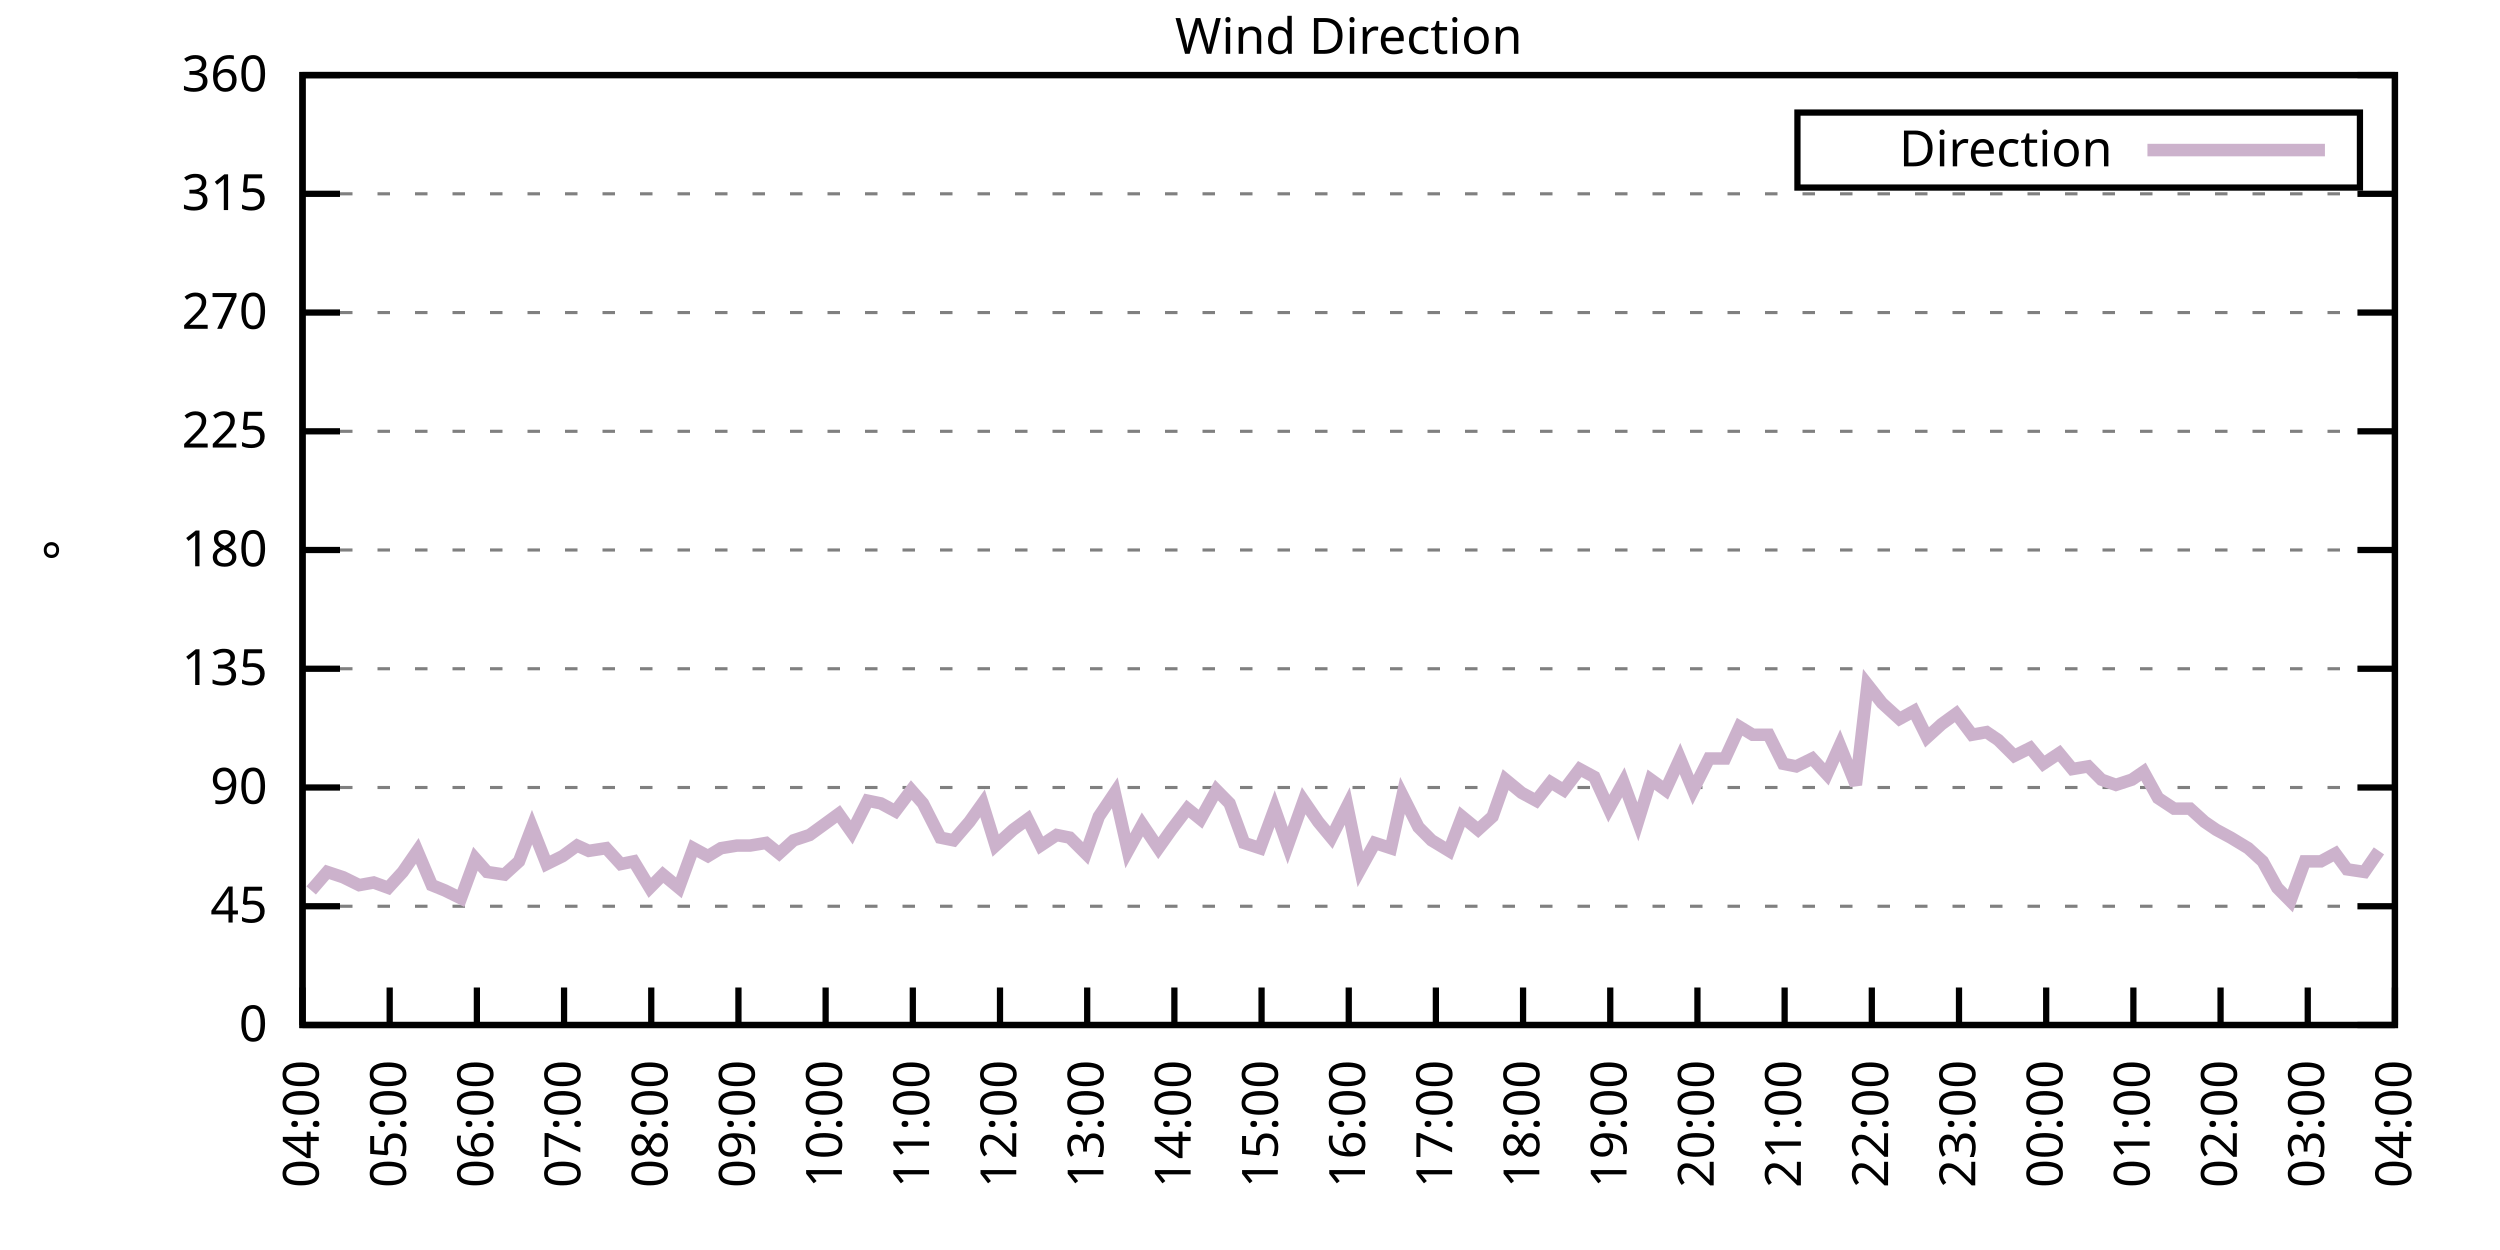
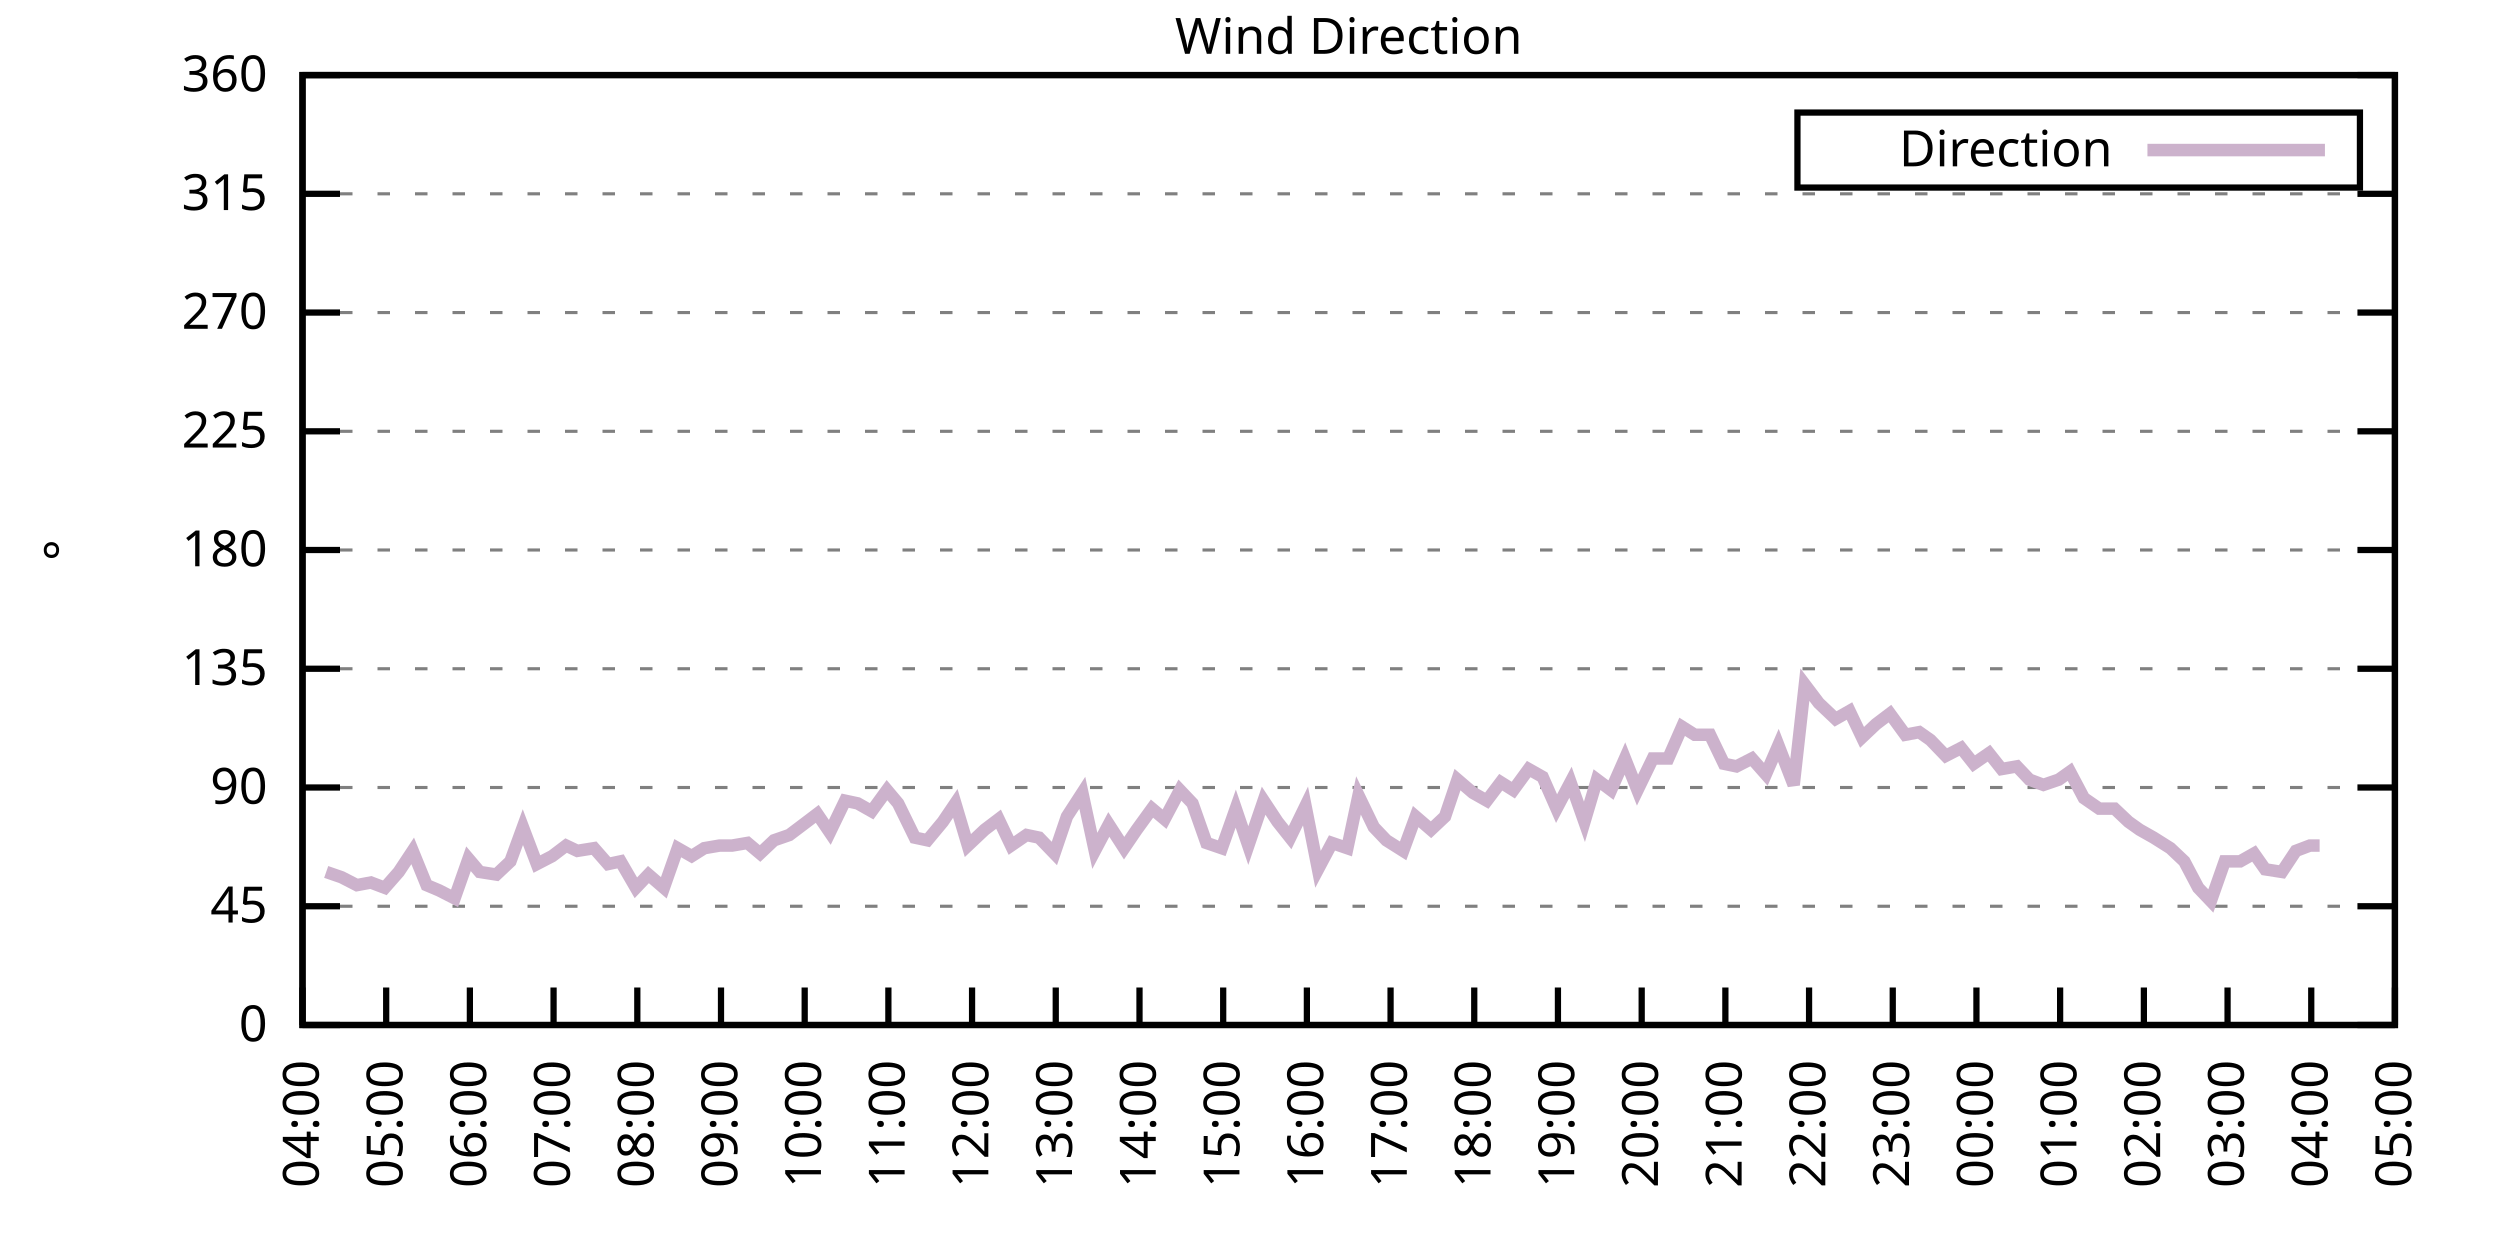
<svg xmlns="http://www.w3.org/2000/svg" xmlns:xlink="http://www.w3.org/1999/xlink" width="400" height="200" viewBox="0 0 400 200">
  <g id="gnuplot_canvas">
    <rect x="0" y="0" width="400" height="200" fill="none" />
    <defs>
      <circle id="gpDot" r="0.5" stroke-width="0.5" stroke="currentColor" />
      <path id="gpPt0" stroke-width="0.333" stroke="currentColor" d="M-1,0 h2 M0,-1 v2" />
      <path id="gpPt1" stroke-width="0.333" stroke="currentColor" d="M-1,-1 L1,1 M1,-1 L-1,1" />
      <path id="gpPt2" stroke-width="0.333" stroke="currentColor" d="M-1,0 L1,0 M0,-1 L0,1 M-1,-1 L1,1 M-1,1 L1,-1" />
      <rect id="gpPt3" stroke-width="0.333" stroke="currentColor" x="-1" y="-1" width="2" height="2" />
      <rect id="gpPt4" stroke-width="0.333" stroke="currentColor" fill="currentColor" x="-1" y="-1" width="2" height="2" />
      <circle id="gpPt5" stroke-width="0.333" stroke="currentColor" cx="0" cy="0" r="1" />
      <use xlink:href="#gpPt5" id="gpPt6" fill="currentColor" stroke="none" />
      <path id="gpPt7" stroke-width="0.333" stroke="currentColor" d="M0,-1.33 L-1.33,0.67 L1.33,0.67 z" />
      <use xlink:href="#gpPt7" id="gpPt8" fill="currentColor" stroke="none" />
      <use xlink:href="#gpPt7" id="gpPt9" stroke="currentColor" transform="rotate(180)" />
      <use xlink:href="#gpPt9" id="gpPt10" fill="currentColor" stroke="none" />
      <use xlink:href="#gpPt3" id="gpPt11" stroke="currentColor" transform="rotate(45)" />
      <use xlink:href="#gpPt11" id="gpPt12" fill="currentColor" stroke="none" />
      <path id="gpPt13" stroke-width="0.333" stroke="currentColor" d="M0,1.330 L1.265,0.411 L0.782,-1.067 L-0.782,-1.076 L-1.265,0.411 z" />
      <use xlink:href="#gpPt13" id="gpPt14" fill="currentColor" stroke="none" />
      <filter id="textbox" filterUnits="objectBoundingBox" x="0" y="0" height="1" width="1">
        <feFlood flood-color="white" flood-opacity="1" result="bgnd" />
        <feComposite in="SourceGraphic" in2="bgnd" operator="atop" />
      </filter>
      <filter id="greybox" filterUnits="objectBoundingBox" x="0" y="0" height="1" width="1">
        <feFlood flood-color="lightgrey" flood-opacity="1" result="grey" />
        <feComposite in="SourceGraphic" in2="grey" operator="atop" />
      </filter>
    </defs>
    <g fill="none" color="white" stroke="currentColor" stroke-width="1.00" stroke-linecap="butt" stroke-linejoin="miter">
</g>
    <g fill="none" color="black" stroke="currentColor" stroke-width="1.00" stroke-linecap="butt" stroke-linejoin="miter">
      <g stroke="none" shape-rendering="crispEdges">
        <polygon fill="rgb(255, 255, 255)" points="48.40,164.00 383.18,164.00 383.18,12.02 48.40,12.02 " />
      </g>
    </g>
    <g fill="none" color="black" stroke="currentColor" stroke-width="1.00" stroke-linecap="butt" stroke-linejoin="miter">
</g>
    <g fill="none" color="black" stroke="black" stroke-width="0.50" stroke-linecap="butt" stroke-linejoin="miter">
</g>
    <g fill="none" color="gray" stroke="currentColor" stroke-width="0.50" stroke-linecap="butt" stroke-linejoin="miter">
      <path stroke="gray" stroke-dasharray="2,4" class="gridline" d="M48.40,164.00 L383.19,164.00  " />
    </g>
    <g fill="none" color="gray" stroke="gray" stroke-width="1.00" stroke-linecap="butt" stroke-linejoin="miter">
</g>
    <g fill="none" color="black" stroke="currentColor" stroke-width="1.00" stroke-linecap="butt" stroke-linejoin="miter">
      <path stroke="black" d="M48.40,164.00 L54.40,164.00 M383.19,164.00 L377.19,164.00  " />
      <g transform="translate(42.80,166.60)" stroke="none" fill="black" font-family="Sans" font-size="8.00" text-anchor="end">
        <text>
          <tspan font-family="Sans"> 0</tspan>
        </text>
      </g>
    </g>
    <g fill="none" color="black" stroke="currentColor" stroke-width="1.00" stroke-linecap="butt" stroke-linejoin="miter">
</g>
    <g fill="none" color="black" stroke="black" stroke-width="0.50" stroke-linecap="butt" stroke-linejoin="miter">
</g>
    <g fill="none" color="gray" stroke="currentColor" stroke-width="0.50" stroke-linecap="butt" stroke-linejoin="miter">
      <path stroke="gray" stroke-dasharray="2,4" class="gridline" d="M48.40,145.00 L383.19,145.00  " />
    </g>
    <g fill="none" color="gray" stroke="gray" stroke-width="1.00" stroke-linecap="butt" stroke-linejoin="miter">
</g>
    <g fill="none" color="black" stroke="currentColor" stroke-width="1.00" stroke-linecap="butt" stroke-linejoin="miter">
      <path stroke="black" d="M48.40,145.00 L54.40,145.00 M383.19,145.00 L377.19,145.00  " />
      <g transform="translate(42.80,147.60)" stroke="none" fill="black" font-family="Sans" font-size="8.00" text-anchor="end">
        <text>
          <tspan font-family="Sans"> 45</tspan>
        </text>
      </g>
    </g>
    <g fill="none" color="black" stroke="currentColor" stroke-width="1.00" stroke-linecap="butt" stroke-linejoin="miter">
</g>
    <g fill="none" color="black" stroke="black" stroke-width="0.50" stroke-linecap="butt" stroke-linejoin="miter">
</g>
    <g fill="none" color="gray" stroke="currentColor" stroke-width="0.50" stroke-linecap="butt" stroke-linejoin="miter">
      <path stroke="gray" stroke-dasharray="2,4" class="gridline" d="M48.40,126.00 L383.19,126.00  " />
    </g>
    <g fill="none" color="gray" stroke="gray" stroke-width="1.00" stroke-linecap="butt" stroke-linejoin="miter">
</g>
    <g fill="none" color="black" stroke="currentColor" stroke-width="1.00" stroke-linecap="butt" stroke-linejoin="miter">
      <path stroke="black" d="M48.40,126.00 L54.40,126.00 M383.19,126.00 L377.19,126.00  " />
      <g transform="translate(42.80,128.60)" stroke="none" fill="black" font-family="Sans" font-size="8.00" text-anchor="end">
        <text>
          <tspan font-family="Sans"> 90</tspan>
        </text>
      </g>
    </g>
    <g fill="none" color="black" stroke="currentColor" stroke-width="1.00" stroke-linecap="butt" stroke-linejoin="miter">
</g>
    <g fill="none" color="black" stroke="black" stroke-width="0.50" stroke-linecap="butt" stroke-linejoin="miter">
</g>
    <g fill="none" color="gray" stroke="currentColor" stroke-width="0.50" stroke-linecap="butt" stroke-linejoin="miter">
      <path stroke="gray" stroke-dasharray="2,4" class="gridline" d="M48.40,107.00 L383.19,107.00  " />
    </g>
    <g fill="none" color="gray" stroke="gray" stroke-width="1.00" stroke-linecap="butt" stroke-linejoin="miter">
</g>
    <g fill="none" color="black" stroke="currentColor" stroke-width="1.00" stroke-linecap="butt" stroke-linejoin="miter">
      <path stroke="black" d="M48.40,107.00 L54.40,107.00 M383.19,107.00 L377.19,107.00  " />
      <g transform="translate(42.80,109.60)" stroke="none" fill="black" font-family="Sans" font-size="8.00" text-anchor="end">
        <text>
          <tspan font-family="Sans"> 135</tspan>
        </text>
      </g>
    </g>
    <g fill="none" color="black" stroke="currentColor" stroke-width="1.00" stroke-linecap="butt" stroke-linejoin="miter">
</g>
    <g fill="none" color="black" stroke="black" stroke-width="0.50" stroke-linecap="butt" stroke-linejoin="miter">
</g>
    <g fill="none" color="gray" stroke="currentColor" stroke-width="0.50" stroke-linecap="butt" stroke-linejoin="miter">
      <path stroke="gray" stroke-dasharray="2,4" class="gridline" d="M48.40,88.00 L383.19,88.00  " />
    </g>
    <g fill="none" color="gray" stroke="gray" stroke-width="1.00" stroke-linecap="butt" stroke-linejoin="miter">
</g>
    <g fill="none" color="black" stroke="currentColor" stroke-width="1.00" stroke-linecap="butt" stroke-linejoin="miter">
      <path stroke="black" d="M48.40,88.00 L54.40,88.00 M383.19,88.00 L377.19,88.00  " />
      <g transform="translate(42.80,90.60)" stroke="none" fill="black" font-family="Sans" font-size="8.00" text-anchor="end">
        <text>
          <tspan font-family="Sans"> 180</tspan>
        </text>
      </g>
    </g>
    <g fill="none" color="black" stroke="currentColor" stroke-width="1.00" stroke-linecap="butt" stroke-linejoin="miter">
</g>
    <g fill="none" color="black" stroke="black" stroke-width="0.50" stroke-linecap="butt" stroke-linejoin="miter">
</g>
    <g fill="none" color="gray" stroke="currentColor" stroke-width="0.50" stroke-linecap="butt" stroke-linejoin="miter">
      <path stroke="gray" stroke-dasharray="2,4" class="gridline" d="M48.40,69.01 L383.19,69.01  " />
    </g>
    <g fill="none" color="gray" stroke="gray" stroke-width="1.00" stroke-linecap="butt" stroke-linejoin="miter">
</g>
    <g fill="none" color="black" stroke="currentColor" stroke-width="1.00" stroke-linecap="butt" stroke-linejoin="miter">
      <path stroke="black" d="M48.40,69.01 L54.40,69.01 M383.19,69.01 L377.19,69.01  " />
      <g transform="translate(42.80,71.61)" stroke="none" fill="black" font-family="Sans" font-size="8.00" text-anchor="end">
        <text>
          <tspan font-family="Sans"> 225</tspan>
        </text>
      </g>
    </g>
    <g fill="none" color="black" stroke="currentColor" stroke-width="1.00" stroke-linecap="butt" stroke-linejoin="miter">
</g>
    <g fill="none" color="black" stroke="black" stroke-width="0.50" stroke-linecap="butt" stroke-linejoin="miter">
</g>
    <g fill="none" color="gray" stroke="currentColor" stroke-width="0.50" stroke-linecap="butt" stroke-linejoin="miter">
      <path stroke="gray" stroke-dasharray="2,4" class="gridline" d="M48.40,50.01 L383.19,50.01  " />
    </g>
    <g fill="none" color="gray" stroke="gray" stroke-width="1.00" stroke-linecap="butt" stroke-linejoin="miter">
</g>
    <g fill="none" color="black" stroke="currentColor" stroke-width="1.00" stroke-linecap="butt" stroke-linejoin="miter">
      <path stroke="black" d="M48.40,50.01 L54.40,50.01 M383.19,50.01 L377.19,50.01  " />
      <g transform="translate(42.80,52.61)" stroke="none" fill="black" font-family="Sans" font-size="8.00" text-anchor="end">
        <text>
          <tspan font-family="Sans"> 270</tspan>
        </text>
      </g>
    </g>
    <g fill="none" color="black" stroke="currentColor" stroke-width="1.00" stroke-linecap="butt" stroke-linejoin="miter">
</g>
    <g fill="none" color="black" stroke="black" stroke-width="0.50" stroke-linecap="butt" stroke-linejoin="miter">
</g>
    <g fill="none" color="gray" stroke="currentColor" stroke-width="0.50" stroke-linecap="butt" stroke-linejoin="miter">
      <path stroke="gray" stroke-dasharray="2,4" class="gridline" d="M48.40,31.01 L383.19,31.01  " />
    </g>
    <g fill="none" color="gray" stroke="gray" stroke-width="1.00" stroke-linecap="butt" stroke-linejoin="miter">
</g>
    <g fill="none" color="black" stroke="currentColor" stroke-width="1.00" stroke-linecap="butt" stroke-linejoin="miter">
      <path stroke="black" d="M48.40,31.01 L54.40,31.01 M383.19,31.01 L377.19,31.01  " />
      <g transform="translate(42.80,33.61)" stroke="none" fill="black" font-family="Sans" font-size="8.00" text-anchor="end">
        <text>
          <tspan font-family="Sans"> 315</tspan>
        </text>
      </g>
    </g>
    <g fill="none" color="black" stroke="currentColor" stroke-width="1.00" stroke-linecap="butt" stroke-linejoin="miter">
</g>
    <g fill="none" color="black" stroke="black" stroke-width="0.50" stroke-linecap="butt" stroke-linejoin="miter">
</g>
    <g fill="none" color="gray" stroke="currentColor" stroke-width="0.50" stroke-linecap="butt" stroke-linejoin="miter">
      <path stroke="gray" stroke-dasharray="2,4" class="gridline" d="M48.40,12.01 L383.19,12.01  " />
    </g>
    <g fill="none" color="gray" stroke="gray" stroke-width="1.00" stroke-linecap="butt" stroke-linejoin="miter">
</g>
    <g fill="none" color="black" stroke="currentColor" stroke-width="1.00" stroke-linecap="butt" stroke-linejoin="miter">
      <path stroke="black" d="M48.40,12.01 L54.40,12.01 M383.19,12.01 L377.19,12.01  " />
      <g transform="translate(42.80,14.61)" stroke="none" fill="black" font-family="Sans" font-size="8.00" text-anchor="end">
        <text>
          <tspan font-family="Sans"> 360</tspan>
        </text>
      </g>
    </g>
    <g fill="none" color="black" stroke="currentColor" stroke-width="1.00" stroke-linecap="butt" stroke-linejoin="miter">
      <path stroke="black" d="M48.40,164.00 L48.40,158.00  " />
      <g transform="translate(51.00,169.60) rotate(270.00)" stroke="none" fill="black" font-family="Sans" font-size="8.00" text-anchor="end">
        <text>
          <tspan font-family="Sans">04:00</tspan>
        </text>
      </g>
    </g>
    <g fill="none" color="black" stroke="currentColor" stroke-width="1.00" stroke-linecap="butt" stroke-linejoin="miter">
-       <path stroke="black" d="M62.35,164.00 L62.35,158.00  " />
-       <g transform="translate(64.95,169.60) rotate(270.00)" stroke="none" fill="black" font-family="Sans" font-size="8.00" text-anchor="end">
+       <path stroke="black" d="M61.79,164.00 L61.79,158.00  " />
+       <g transform="translate(64.39,169.60) rotate(270.00)" stroke="none" fill="black" font-family="Sans" font-size="8.00" text-anchor="end">
        <text>
          <tspan font-family="Sans">05:00</tspan>
        </text>
      </g>
    </g>
    <g fill="none" color="black" stroke="currentColor" stroke-width="1.00" stroke-linecap="butt" stroke-linejoin="miter">
-       <path stroke="black" d="M76.30,164.00 L76.30,158.00  " />
-       <g transform="translate(78.90,169.60) rotate(270.00)" stroke="none" fill="black" font-family="Sans" font-size="8.00" text-anchor="end">
+       <path stroke="black" d="M75.18,164.00 L75.18,158.00  " />
+       <g transform="translate(77.78,169.60) rotate(270.00)" stroke="none" fill="black" font-family="Sans" font-size="8.00" text-anchor="end">
        <text>
          <tspan font-family="Sans">06:00</tspan>
        </text>
      </g>
    </g>
    <g fill="none" color="black" stroke="currentColor" stroke-width="1.00" stroke-linecap="butt" stroke-linejoin="miter">
-       <path stroke="black" d="M90.25,164.00 L90.25,158.00  " />
-       <g transform="translate(92.85,169.60) rotate(270.00)" stroke="none" fill="black" font-family="Sans" font-size="8.00" text-anchor="end">
+       <path stroke="black" d="M88.57,164.00 L88.57,158.00  " />
+       <g transform="translate(91.17,169.60) rotate(270.00)" stroke="none" fill="black" font-family="Sans" font-size="8.00" text-anchor="end">
        <text>
          <tspan font-family="Sans">07:00</tspan>
        </text>
      </g>
    </g>
    <g fill="none" color="black" stroke="currentColor" stroke-width="1.00" stroke-linecap="butt" stroke-linejoin="miter">
-       <path stroke="black" d="M104.20,164.00 L104.20,158.00  " />
-       <g transform="translate(106.80,169.60) rotate(270.00)" stroke="none" fill="black" font-family="Sans" font-size="8.00" text-anchor="end">
+       <path stroke="black" d="M101.97,164.00 L101.97,158.00  " />
+       <g transform="translate(104.57,169.60) rotate(270.00)" stroke="none" fill="black" font-family="Sans" font-size="8.00" text-anchor="end">
        <text>
          <tspan font-family="Sans">08:00</tspan>
        </text>
      </g>
    </g>
    <g fill="none" color="black" stroke="currentColor" stroke-width="1.00" stroke-linecap="butt" stroke-linejoin="miter">
-       <path stroke="black" d="M118.15,164.00 L118.15,158.00  " />
-       <g transform="translate(120.75,169.60) rotate(270.00)" stroke="none" fill="black" font-family="Sans" font-size="8.00" text-anchor="end">
+       <path stroke="black" d="M115.36,164.00 L115.36,158.00  " />
+       <g transform="translate(117.96,169.60) rotate(270.00)" stroke="none" fill="black" font-family="Sans" font-size="8.00" text-anchor="end">
        <text>
          <tspan font-family="Sans">09:00</tspan>
        </text>
      </g>
    </g>
    <g fill="none" color="black" stroke="currentColor" stroke-width="1.00" stroke-linecap="butt" stroke-linejoin="miter">
-       <path stroke="black" d="M132.10,164.00 L132.10,158.00  " />
-       <g transform="translate(134.70,169.60) rotate(270.00)" stroke="none" fill="black" font-family="Sans" font-size="8.00" text-anchor="end">
+       <path stroke="black" d="M128.75,164.00 L128.75,158.00  " />
+       <g transform="translate(131.35,169.60) rotate(270.00)" stroke="none" fill="black" font-family="Sans" font-size="8.00" text-anchor="end">
        <text>
          <tspan font-family="Sans">10:00</tspan>
        </text>
      </g>
    </g>
    <g fill="none" color="black" stroke="currentColor" stroke-width="1.00" stroke-linecap="butt" stroke-linejoin="miter">
-       <path stroke="black" d="M146.05,164.00 L146.05,158.00  " />
-       <g transform="translate(148.65,169.60) rotate(270.00)" stroke="none" fill="black" font-family="Sans" font-size="8.00" text-anchor="end">
+       <path stroke="black" d="M142.14,164.00 L142.14,158.00  " />
+       <g transform="translate(144.74,169.60) rotate(270.00)" stroke="none" fill="black" font-family="Sans" font-size="8.00" text-anchor="end">
        <text>
          <tspan font-family="Sans">11:00</tspan>
        </text>
      </g>
    </g>
    <g fill="none" color="black" stroke="currentColor" stroke-width="1.00" stroke-linecap="butt" stroke-linejoin="miter">
-       <path stroke="black" d="M160.00,164.00 L160.00,158.00  " />
-       <g transform="translate(162.60,169.60) rotate(270.00)" stroke="none" fill="black" font-family="Sans" font-size="8.00" text-anchor="end">
+       <path stroke="black" d="M155.53,164.00 L155.53,158.00  " />
+       <g transform="translate(158.13,169.60) rotate(270.00)" stroke="none" fill="black" font-family="Sans" font-size="8.00" text-anchor="end">
        <text>
          <tspan font-family="Sans">12:00</tspan>
        </text>
      </g>
    </g>
    <g fill="none" color="black" stroke="currentColor" stroke-width="1.00" stroke-linecap="butt" stroke-linejoin="miter">
-       <path stroke="black" d="M173.95,164.00 L173.95,158.00  " />
-       <g transform="translate(176.55,169.60) rotate(270.00)" stroke="none" fill="black" font-family="Sans" font-size="8.00" text-anchor="end">
+       <path stroke="black" d="M168.92,164.00 L168.92,158.00  " />
+       <g transform="translate(171.52,169.60) rotate(270.00)" stroke="none" fill="black" font-family="Sans" font-size="8.00" text-anchor="end">
        <text>
          <tspan font-family="Sans">13:00</tspan>
        </text>
      </g>
    </g>
    <g fill="none" color="black" stroke="currentColor" stroke-width="1.00" stroke-linecap="butt" stroke-linejoin="miter">
-       <path stroke="black" d="M187.90,164.00 L187.90,158.00  " />
-       <g transform="translate(190.50,169.60) rotate(270.00)" stroke="none" fill="black" font-family="Sans" font-size="8.00" text-anchor="end">
+       <path stroke="black" d="M182.32,164.00 L182.32,158.00  " />
+       <g transform="translate(184.92,169.60) rotate(270.00)" stroke="none" fill="black" font-family="Sans" font-size="8.00" text-anchor="end">
        <text>
          <tspan font-family="Sans">14:00</tspan>
        </text>
      </g>
    </g>
    <g fill="none" color="black" stroke="currentColor" stroke-width="1.00" stroke-linecap="butt" stroke-linejoin="miter">
-       <path stroke="black" d="M201.85,164.00 L201.85,158.00  " />
-       <g transform="translate(204.45,169.60) rotate(270.00)" stroke="none" fill="black" font-family="Sans" font-size="8.00" text-anchor="end">
+       <path stroke="black" d="M195.71,164.00 L195.71,158.00  " />
+       <g transform="translate(198.31,169.60) rotate(270.00)" stroke="none" fill="black" font-family="Sans" font-size="8.00" text-anchor="end">
        <text>
          <tspan font-family="Sans">15:00</tspan>
        </text>
      </g>
    </g>
    <g fill="none" color="black" stroke="currentColor" stroke-width="1.00" stroke-linecap="butt" stroke-linejoin="miter">
-       <path stroke="black" d="M215.80,164.00 L215.80,158.00  " />
-       <g transform="translate(218.40,169.60) rotate(270.00)" stroke="none" fill="black" font-family="Sans" font-size="8.00" text-anchor="end">
+       <path stroke="black" d="M209.10,164.00 L209.10,158.00  " />
+       <g transform="translate(211.70,169.60) rotate(270.00)" stroke="none" fill="black" font-family="Sans" font-size="8.00" text-anchor="end">
        <text>
          <tspan font-family="Sans">16:00</tspan>
        </text>
      </g>
    </g>
    <g fill="none" color="black" stroke="currentColor" stroke-width="1.00" stroke-linecap="butt" stroke-linejoin="miter">
-       <path stroke="black" d="M229.74,164.00 L229.74,158.00  " />
-       <g transform="translate(232.34,169.60) rotate(270.00)" stroke="none" fill="black" font-family="Sans" font-size="8.00" text-anchor="end">
+       <path stroke="black" d="M222.49,164.00 L222.49,158.00  " />
+       <g transform="translate(225.09,169.60) rotate(270.00)" stroke="none" fill="black" font-family="Sans" font-size="8.00" text-anchor="end">
        <text>
          <tspan font-family="Sans">17:00</tspan>
        </text>
      </g>
    </g>
    <g fill="none" color="black" stroke="currentColor" stroke-width="1.00" stroke-linecap="butt" stroke-linejoin="miter">
-       <path stroke="black" d="M243.69,164.00 L243.69,158.00  " />
-       <g transform="translate(246.29,169.60) rotate(270.00)" stroke="none" fill="black" font-family="Sans" font-size="8.00" text-anchor="end">
+       <path stroke="black" d="M235.88,164.00 L235.88,158.00  " />
+       <g transform="translate(238.48,169.60) rotate(270.00)" stroke="none" fill="black" font-family="Sans" font-size="8.00" text-anchor="end">
        <text>
          <tspan font-family="Sans">18:00</tspan>
        </text>
      </g>
    </g>
    <g fill="none" color="black" stroke="currentColor" stroke-width="1.00" stroke-linecap="butt" stroke-linejoin="miter">
-       <path stroke="black" d="M257.64,164.00 L257.64,158.00  " />
-       <g transform="translate(260.24,169.60) rotate(270.00)" stroke="none" fill="black" font-family="Sans" font-size="8.00" text-anchor="end">
+       <path stroke="black" d="M249.27,164.00 L249.27,158.00  " />
+       <g transform="translate(251.87,169.60) rotate(270.00)" stroke="none" fill="black" font-family="Sans" font-size="8.00" text-anchor="end">
        <text>
          <tspan font-family="Sans">19:00</tspan>
        </text>
      </g>
    </g>
    <g fill="none" color="black" stroke="currentColor" stroke-width="1.00" stroke-linecap="butt" stroke-linejoin="miter">
-       <path stroke="black" d="M271.59,164.00 L271.59,158.00  " />
-       <g transform="translate(274.19,169.60) rotate(270.00)" stroke="none" fill="black" font-family="Sans" font-size="8.00" text-anchor="end">
+       <path stroke="black" d="M262.67,164.00 L262.67,158.00  " />
+       <g transform="translate(265.27,169.60) rotate(270.00)" stroke="none" fill="black" font-family="Sans" font-size="8.00" text-anchor="end">
        <text>
          <tspan font-family="Sans">20:00</tspan>
        </text>
      </g>
    </g>
    <g fill="none" color="black" stroke="currentColor" stroke-width="1.00" stroke-linecap="butt" stroke-linejoin="miter">
-       <path stroke="black" d="M285.54,164.00 L285.54,158.00  " />
-       <g transform="translate(288.14,169.60) rotate(270.00)" stroke="none" fill="black" font-family="Sans" font-size="8.00" text-anchor="end">
+       <path stroke="black" d="M276.06,164.00 L276.06,158.00  " />
+       <g transform="translate(278.66,169.60) rotate(270.00)" stroke="none" fill="black" font-family="Sans" font-size="8.00" text-anchor="end">
        <text>
          <tspan font-family="Sans">21:00</tspan>
        </text>
      </g>
    </g>
    <g fill="none" color="black" stroke="currentColor" stroke-width="1.00" stroke-linecap="butt" stroke-linejoin="miter">
-       <path stroke="black" d="M299.49,164.00 L299.49,158.00  " />
-       <g transform="translate(302.09,169.60) rotate(270.00)" stroke="none" fill="black" font-family="Sans" font-size="8.00" text-anchor="end">
+       <path stroke="black" d="M289.45,164.00 L289.45,158.00  " />
+       <g transform="translate(292.05,169.60) rotate(270.00)" stroke="none" fill="black" font-family="Sans" font-size="8.00" text-anchor="end">
        <text>
          <tspan font-family="Sans">22:00</tspan>
        </text>
      </g>
    </g>
    <g fill="none" color="black" stroke="currentColor" stroke-width="1.00" stroke-linecap="butt" stroke-linejoin="miter">
-       <path stroke="black" d="M313.44,164.00 L313.44,158.00  " />
-       <g transform="translate(316.04,169.60) rotate(270.00)" stroke="none" fill="black" font-family="Sans" font-size="8.00" text-anchor="end">
+       <path stroke="black" d="M302.84,164.00 L302.84,158.00  " />
+       <g transform="translate(305.44,169.60) rotate(270.00)" stroke="none" fill="black" font-family="Sans" font-size="8.00" text-anchor="end">
        <text>
          <tspan font-family="Sans">23:00</tspan>
        </text>
      </g>
    </g>
    <g fill="none" color="black" stroke="currentColor" stroke-width="1.00" stroke-linecap="butt" stroke-linejoin="miter">
-       <path stroke="black" d="M327.39,164.00 L327.39,158.00  " />
-       <g transform="translate(329.99,169.60) rotate(270.00)" stroke="none" fill="black" font-family="Sans" font-size="8.00" text-anchor="end">
+       <path stroke="black" d="M316.23,164.00 L316.23,158.00  " />
+       <g transform="translate(318.83,169.60) rotate(270.00)" stroke="none" fill="black" font-family="Sans" font-size="8.00" text-anchor="end">
        <text>
          <tspan font-family="Sans">00:00</tspan>
        </text>
      </g>
    </g>
    <g fill="none" color="black" stroke="currentColor" stroke-width="1.00" stroke-linecap="butt" stroke-linejoin="miter">
-       <path stroke="black" d="M341.34,164.00 L341.34,158.00  " />
-       <g transform="translate(343.94,169.60) rotate(270.00)" stroke="none" fill="black" font-family="Sans" font-size="8.00" text-anchor="end">
+       <path stroke="black" d="M329.62,164.00 L329.62,158.00  " />
+       <g transform="translate(332.22,169.60) rotate(270.00)" stroke="none" fill="black" font-family="Sans" font-size="8.00" text-anchor="end">
        <text>
          <tspan font-family="Sans">01:00</tspan>
        </text>
      </g>
    </g>
    <g fill="none" color="black" stroke="currentColor" stroke-width="1.00" stroke-linecap="butt" stroke-linejoin="miter">
-       <path stroke="black" d="M355.29,164.00 L355.29,158.00  " />
-       <g transform="translate(357.89,169.60) rotate(270.00)" stroke="none" fill="black" font-family="Sans" font-size="8.00" text-anchor="end">
+       <path stroke="black" d="M343.02,164.00 L343.02,158.00  " />
+       <g transform="translate(345.62,169.60) rotate(270.00)" stroke="none" fill="black" font-family="Sans" font-size="8.00" text-anchor="end">
        <text>
          <tspan font-family="Sans">02:00</tspan>
        </text>
      </g>
    </g>
    <g fill="none" color="black" stroke="currentColor" stroke-width="1.00" stroke-linecap="butt" stroke-linejoin="miter">
-       <path stroke="black" d="M369.24,164.00 L369.24,158.00  " />
-       <g transform="translate(371.84,169.60) rotate(270.00)" stroke="none" fill="black" font-family="Sans" font-size="8.00" text-anchor="end">
+       <path stroke="black" d="M356.41,164.00 L356.41,158.00  " />
+       <g transform="translate(359.01,169.60) rotate(270.00)" stroke="none" fill="black" font-family="Sans" font-size="8.00" text-anchor="end">
        <text>
          <tspan font-family="Sans">03:00</tspan>
+         </text>
+       </g>
+     </g>
+     <g fill="none" color="black" stroke="currentColor" stroke-width="1.00" stroke-linecap="butt" stroke-linejoin="miter">
+       <path stroke="black" d="M369.80,164.00 L369.80,158.00  " />
+       <g transform="translate(372.40,169.60) rotate(270.00)" stroke="none" fill="black" font-family="Sans" font-size="8.00" text-anchor="end">
+         <text>
+           <tspan font-family="Sans">04:00</tspan>
        </text>
      </g>
    </g>
    <g fill="none" color="black" stroke="currentColor" stroke-width="1.00" stroke-linecap="butt" stroke-linejoin="miter">
      <path stroke="black" d="M383.19,164.00 L383.19,158.00  " />
      <g transform="translate(385.79,169.60) rotate(270.00)" stroke="none" fill="black" font-family="Sans" font-size="8.00" text-anchor="end">
        <text>
-           <tspan font-family="Sans">04:00</tspan>
+           <tspan font-family="Sans">05:00</tspan>
        </text>
      </g>
    </g>
    <g fill="none" color="black" stroke="currentColor" stroke-width="1.00" stroke-linecap="butt" stroke-linejoin="miter">
</g>
    <g fill="none" color="black" stroke="currentColor" stroke-width="1.00" stroke-linecap="butt" stroke-linejoin="miter">
      <path stroke="black" d="M48.40,12.01 L48.40,164.00 L383.19,164.00 L383.19,12.01 L48.40,12.01 Z  " />
    </g>
    <g fill="none" color="black" stroke="currentColor" stroke-width="1.00" stroke-linecap="butt" stroke-linejoin="miter">
</g>
    <g fill="none" color="black" stroke="currentColor" stroke-width="1.00" stroke-linecap="butt" stroke-linejoin="miter">
      <path stroke="black" d="M287.59,30.01 L287.59,18.01 L377.59,18.01 L377.59,30.01 L287.59,30.01 Z  " />
    </g>
    <g id="Wind_direction_plot_1">
      <g fill="none" color="white" stroke="black" stroke-width="2.00" stroke-linecap="butt" stroke-linejoin="miter">
</g>
      <g fill="none" color="black" stroke="currentColor" stroke-width="2.00" stroke-linecap="butt" stroke-linejoin="miter">
        <g transform="translate(337.99,26.61)" stroke="none" fill="black" font-family="Sans" font-size="8.00" text-anchor="end">
          <text>
            <tspan font-family="Sans">Direction</tspan>
          </text>
        </g>
      </g>
      <g fill="none" color="black" stroke="currentColor" stroke-width="2.00" stroke-linecap="butt" stroke-linejoin="miter">
-         <path stroke="rgb(204, 178, 204)" d="M343.59,24.01 L371.99,24.01 M49.79,142.47 L52.35,139.51 L54.91,140.36 L57.47,141.62 L59.79,141.20 L62.12,142.05   L64.44,139.51 L66.77,136.14 L69.09,141.62 L71.18,142.47 L73.74,143.73 L76.07,137.40 L77.93,139.51 L80.72,139.93   L83.04,137.82 L85.13,132.34 L87.46,138.25 L90.02,136.98 L92.34,135.29 L94.20,136.14 L96.99,135.71 L99.32,138.25   L101.41,137.82 L103.97,142.05 L106.06,139.93 L108.62,142.05 L110.94,135.71 L113.27,136.98 L115.36,135.71 L117.92,135.29   L120.01,135.29 L122.57,134.87 L124.66,136.56 L126.98,134.45 L129.54,133.60 L131.87,131.91 L134.19,130.22 L136.28,133.18   L138.84,128.11 L140.93,128.54 L143.26,129.80 L145.81,126.42 L147.67,128.54 L150.46,134.02 L152.56,134.45 L155.11,131.49   L157.21,128.54 L159.30,135.29 L162.09,132.76 L164.41,131.07 L166.51,135.29 L169.06,133.60 L171.16,134.02 L173.71,136.56   L175.81,130.65 L178.36,126.85 L180.46,136.14 L182.78,131.91 L185.34,135.71 L187.43,132.76 L189.99,129.38 L192.08,131.07   L194.64,126.42 L196.73,128.54 L199.06,134.87 L201.61,135.71 L203.94,129.38 L206.03,135.29 L208.59,128.11 L210.91,131.49   L213.01,134.02 L215.56,128.96 L217.65,139.09 L219.98,134.87 L222.54,135.71 L224.40,127.27 L226.95,132.34 L229.05,134.45   L231.84,136.14 L233.93,130.65 L236.49,132.76 L238.81,130.65 L240.90,124.74 L243.46,126.85 L245.79,128.11 L248.11,125.16   L250.20,126.42 L252.76,123.05 L255.09,124.31 L257.41,129.38 L259.74,125.16 L262.06,131.49 L264.15,124.74 L266.48,126.42   L268.80,121.36 L270.90,126.42 L273.45,121.36 L276.01,121.36 L278.34,116.29 L280.43,117.56 L282.99,117.56 L285.31,122.20   L287.40,122.62 L289.96,121.36 L292.29,123.89 L294.38,119.25 L296.94,125.58 L298.80,109.54 L301.12,112.49 L303.91,115.03   L306.23,113.76 L308.33,117.98 L310.65,115.87 L312.98,114.18 L315.53,117.56 L317.86,117.14 L319.72,118.40 L322.28,120.94   L324.83,119.67 L326.93,122.20 L329.48,120.51 L331.58,123.05 L334.13,122.62 L336.23,124.74 L338.55,125.58 L341.11,124.74   L342.97,123.47 L345.29,127.69 L347.85,129.38 L350.41,129.38 L352.73,131.49 L354.59,132.76 L356.92,134.02 L359.71,135.71   L362.03,137.82 L364.36,142.05 L366.45,144.16 L368.78,137.82 L371.33,137.82 L373.66,136.56 L375.52,139.09 L378.31,139.51   L380.63,136.14  " />
+         <path stroke="rgb(204, 178, 204)" d="M343.59,24.01 L371.99,24.01 M52.19,139.51 L54.65,140.36 L57.10,141.62 L59.34,141.20 L61.57,142.05 L63.80,139.51   L66.03,136.14 L68.26,141.62 L70.27,142.47 L72.73,143.73 L74.96,137.40 L76.75,139.51 L79.42,139.93 L81.66,137.82   L83.66,132.34 L85.90,138.25 L88.35,136.98 L90.58,135.29 L92.37,136.14 L95.05,135.71 L97.28,138.25 L99.29,137.82   L101.74,142.05 L103.75,139.93 L106.21,142.05 L108.44,135.71 L110.67,136.98 L112.68,135.71 L115.13,135.29 L117.14,135.29   L119.60,134.87 L121.61,136.56 L123.84,134.45 L126.29,133.60 L128.53,131.91 L130.76,130.22 L132.77,133.18 L135.22,128.11   L137.23,128.54 L139.46,129.80 L141.92,126.42 L143.70,128.54 L146.38,134.02 L148.39,134.45 L150.85,131.49 L152.85,128.54   L154.86,135.29 L157.54,132.76 L159.77,131.07 L161.78,135.29 L164.24,133.60 L166.25,134.02 L168.70,136.56 L170.71,130.65   L173.17,126.85 L175.17,136.14 L177.41,131.91 L179.86,135.71 L181.87,132.76 L184.32,129.38 L186.33,131.07 L188.79,126.42   L190.80,128.54 L193.03,134.87 L195.48,135.71 L197.72,129.38 L199.73,135.29 L202.18,128.11 L204.41,131.49 L206.42,134.02   L208.88,128.96 L210.88,139.09 L213.12,134.87 L215.57,135.71 L217.36,127.27 L219.81,132.34 L221.82,134.45 L224.50,136.14   L226.51,130.65 L228.96,132.76 L231.20,130.65 L233.20,124.74 L235.66,126.85 L237.89,128.11 L240.12,125.16 L242.13,126.42   L244.59,123.05 L246.82,124.31 L249.05,129.38 L251.28,125.16 L253.51,131.49 L255.52,124.74 L257.76,126.42 L259.99,121.36   L262.00,126.42 L264.45,121.36 L266.91,121.36 L269.14,116.29 L271.15,117.56 L273.60,117.56 L275.83,122.20 L277.84,122.62   L280.30,121.36 L282.53,123.89 L284.54,119.25 L286.99,125.58 L288.78,109.54 L291.01,112.49 L293.69,115.03 L295.92,113.76   L297.93,117.98 L300.16,115.87 L302.39,114.18 L304.85,117.56 L307.08,117.14 L308.87,118.40 L311.32,120.94 L313.78,119.67   L315.79,122.20 L318.24,120.51 L320.25,123.05 L322.70,122.62 L324.71,124.74 L326.95,125.58 L329.40,124.74 L331.19,123.47   L333.42,127.69 L335.87,129.38 L338.33,129.38 L340.56,131.49 L342.35,132.76 L344.58,134.02 L347.26,135.71 L349.49,137.82   L351.72,142.05 L353.73,144.16 L355.96,137.82 L358.42,137.82 L360.65,136.56 L362.43,139.09 L365.11,139.51 L367.34,136.14   L369.58,135.29 L371.14,135.29  " />
      </g>
    </g>
    <g fill="none" color="black" stroke="currentColor" stroke-width="2.00" stroke-linecap="butt" stroke-linejoin="miter">
</g>
    <g fill="none" color="black" stroke="black" stroke-width="1.00" stroke-linecap="butt" stroke-linejoin="miter">
</g>
    <g fill="none" color="black" stroke="currentColor" stroke-width="1.00" stroke-linecap="butt" stroke-linejoin="miter">
      <path stroke="black" d="M48.40,12.01 L48.40,164.00 L383.19,164.00 L383.19,12.01 L48.40,12.01 Z  " />
      <g transform="translate(12.80,88.01) rotate(270.00)" stroke="none" fill="black" font-family="Sans" font-size="8.00" text-anchor="middle">
        <text>
          <tspan font-family="Sans">°</tspan>
        </text>
      </g>
    </g>
    <g fill="none" color="black" stroke="currentColor" stroke-width="1.00" stroke-linecap="butt" stroke-linejoin="miter">
</g>
    <g fill="none" color="black" stroke="currentColor" stroke-width="1.00" stroke-linecap="butt" stroke-linejoin="miter">
      <g transform="translate(215.79,8.61)" stroke="none" fill="black" font-family="Sans" font-size="8.00" text-anchor="middle">
        <text>
          <tspan font-family="Sans">Wind Direction</tspan>
        </text>
      </g>
    </g>
    <g fill="none" color="black" stroke="currentColor" stroke-width="1.00" stroke-linecap="butt" stroke-linejoin="miter">
</g>
  </g>
</svg>
